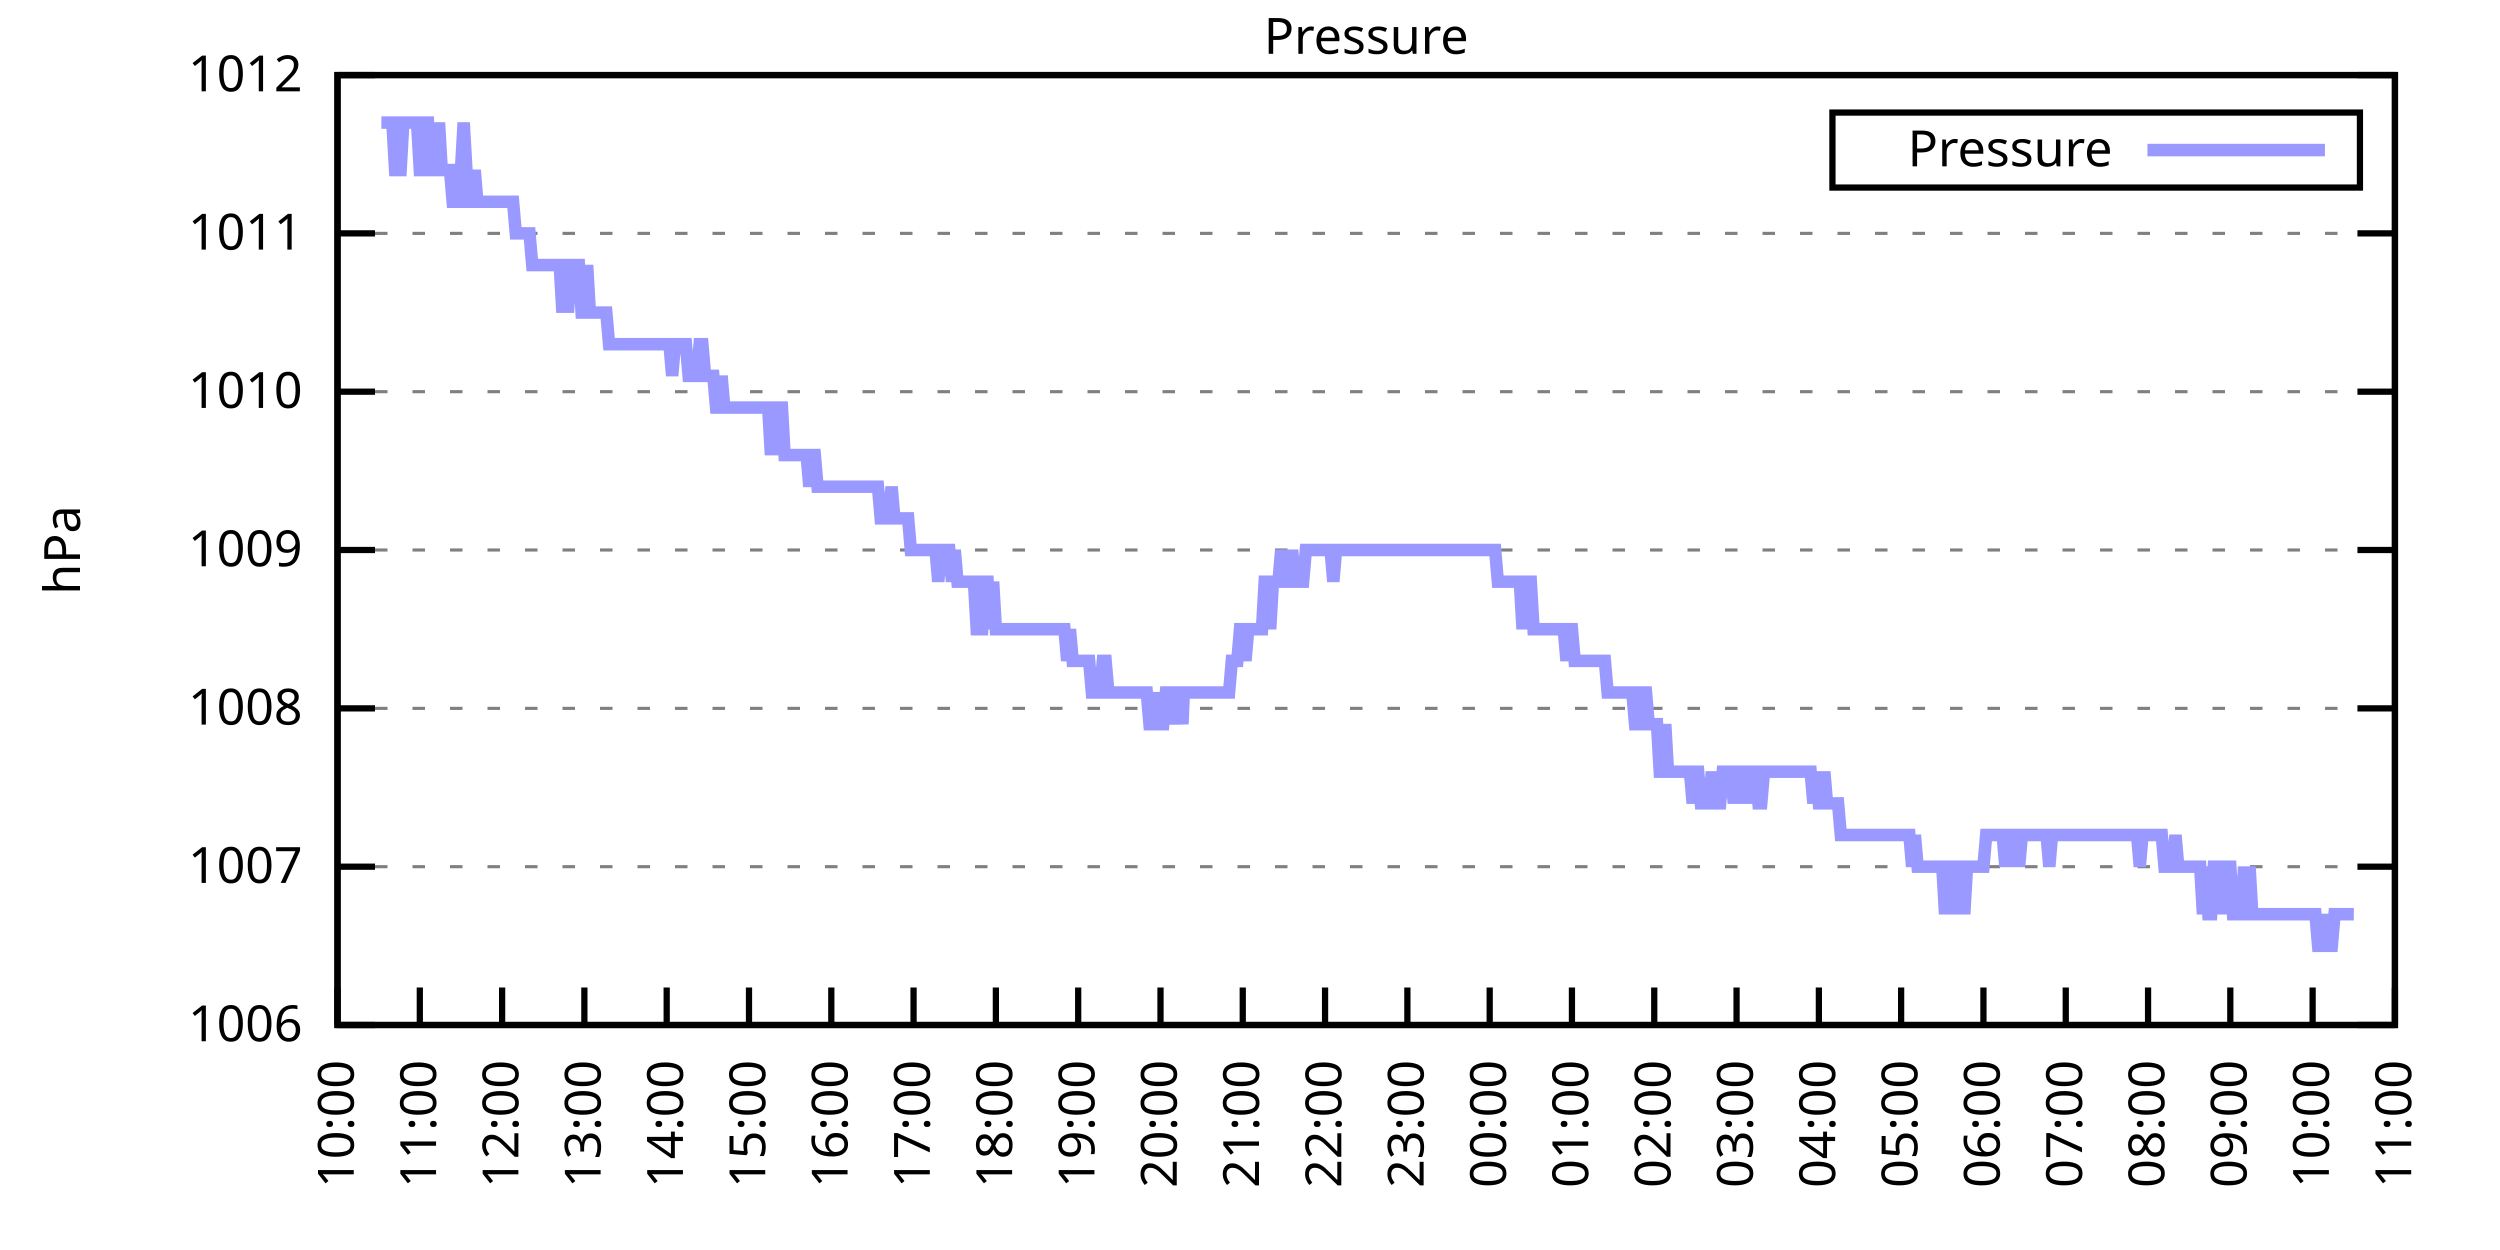
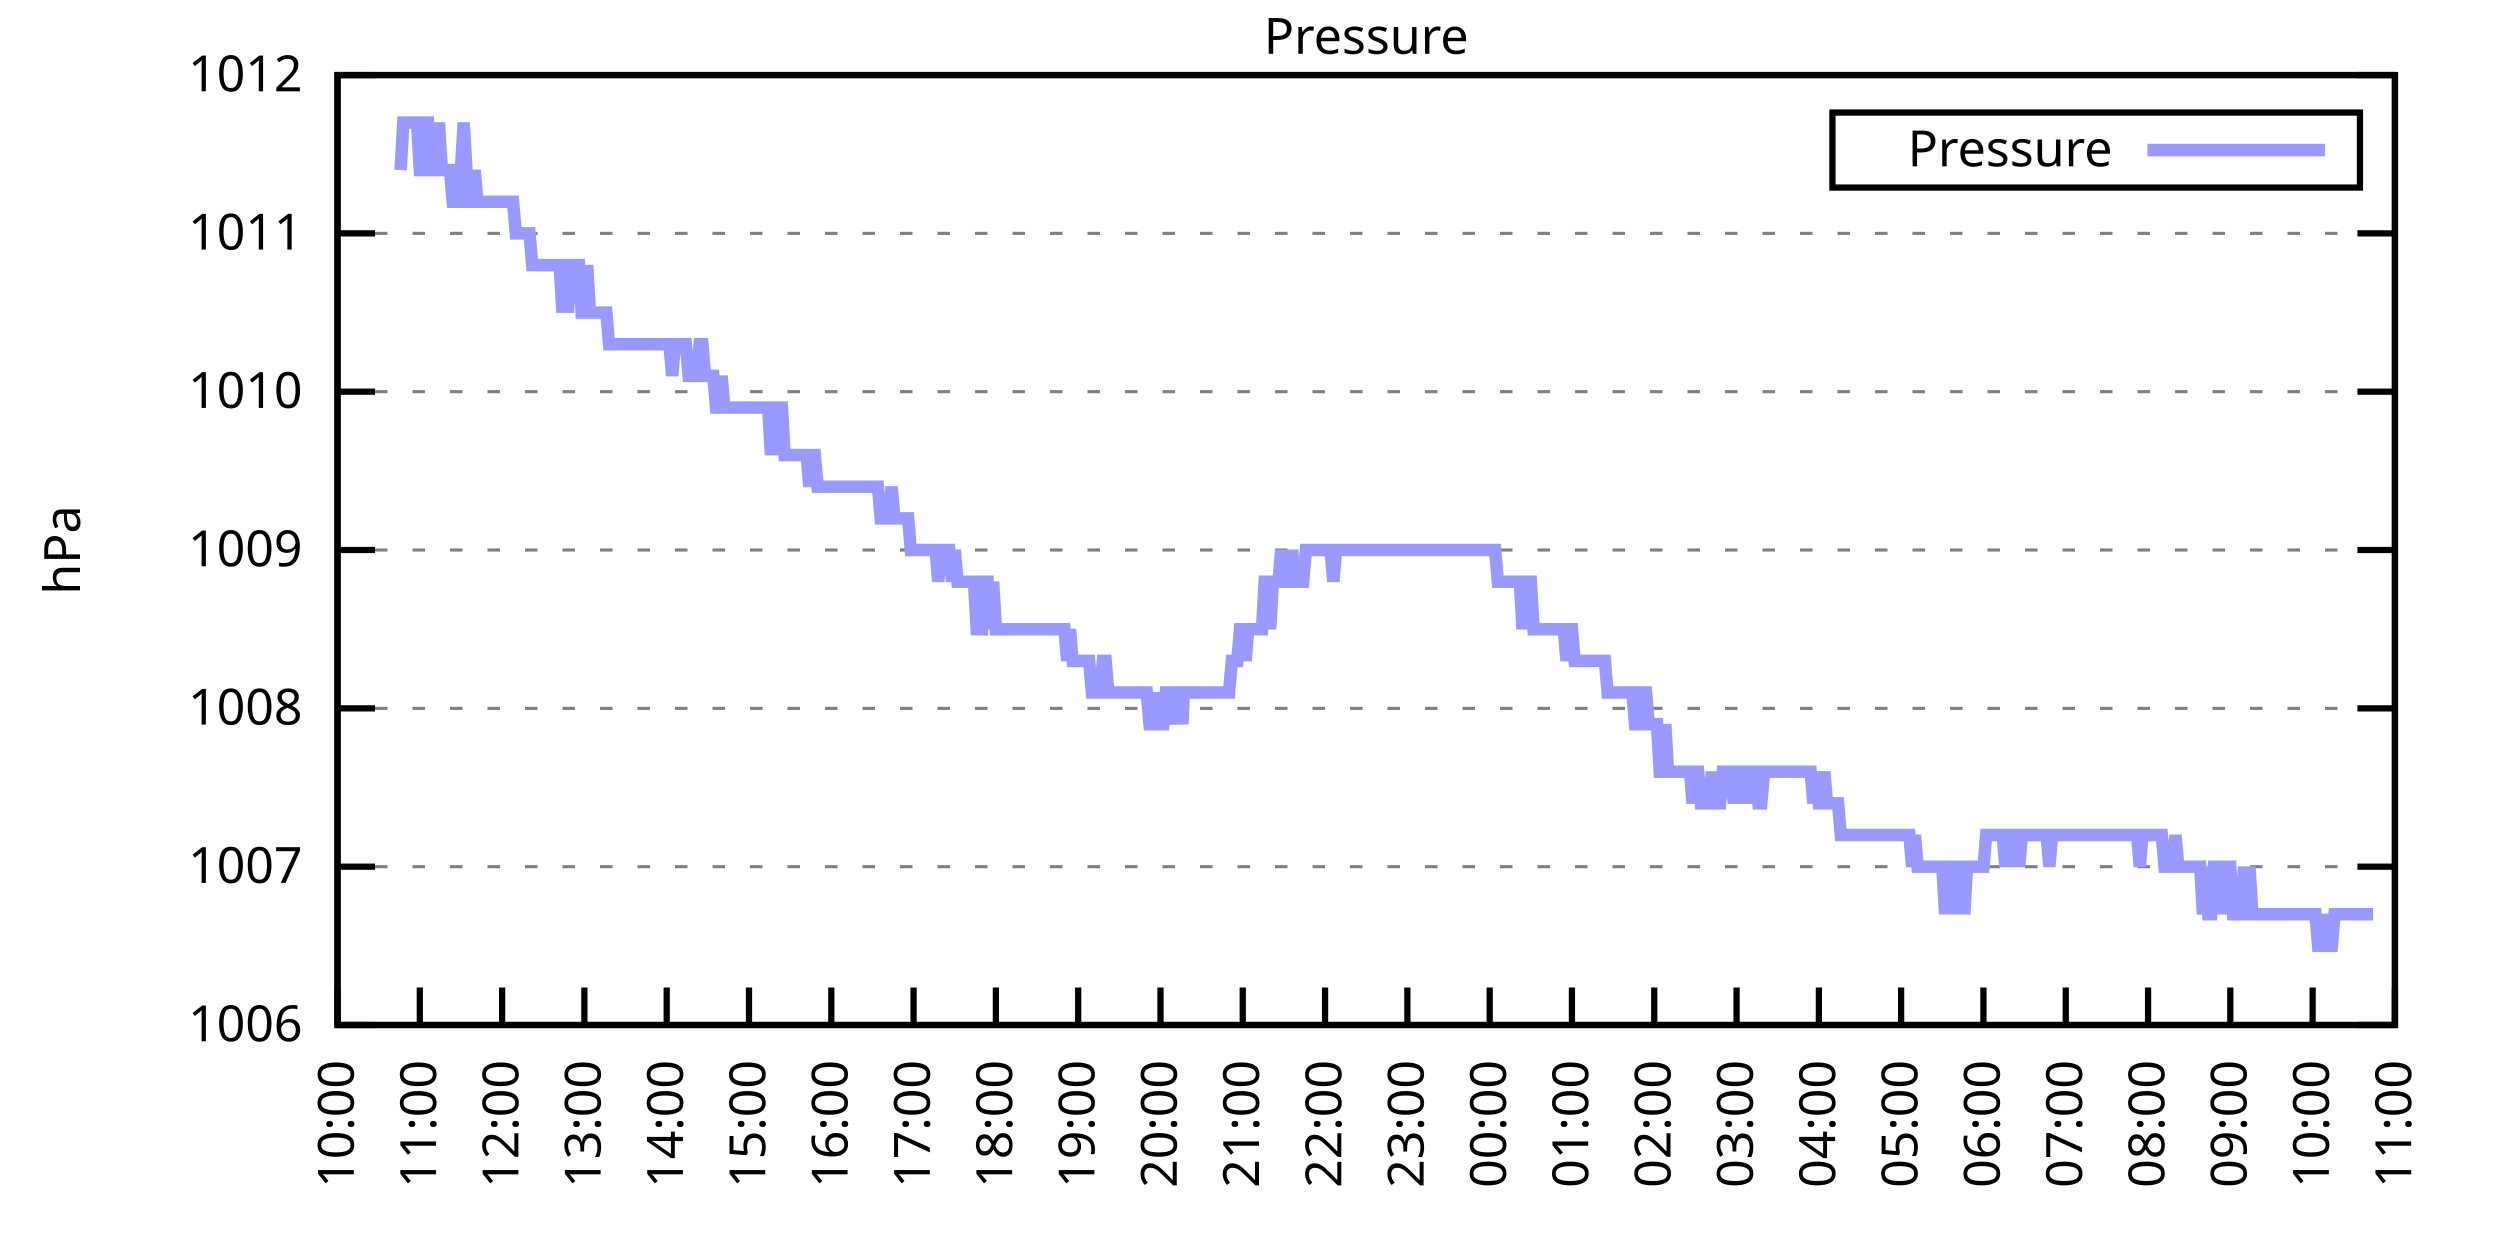
<svg xmlns="http://www.w3.org/2000/svg" xmlns:xlink="http://www.w3.org/1999/xlink" width="400" height="200" viewBox="0 0 400 200">
  <g id="gnuplot_canvas">
    <rect x="0" y="0" width="400" height="200" fill="none" />
    <defs>
      <circle id="gpDot" r="0.5" stroke-width="0.5" stroke="currentColor" />
      <path id="gpPt0" stroke-width="0.333" stroke="currentColor" d="M-1,0 h2 M0,-1 v2" />
      <path id="gpPt1" stroke-width="0.333" stroke="currentColor" d="M-1,-1 L1,1 M1,-1 L-1,1" />
      <path id="gpPt2" stroke-width="0.333" stroke="currentColor" d="M-1,0 L1,0 M0,-1 L0,1 M-1,-1 L1,1 M-1,1 L1,-1" />
      <rect id="gpPt3" stroke-width="0.333" stroke="currentColor" x="-1" y="-1" width="2" height="2" />
      <rect id="gpPt4" stroke-width="0.333" stroke="currentColor" fill="currentColor" x="-1" y="-1" width="2" height="2" />
      <circle id="gpPt5" stroke-width="0.333" stroke="currentColor" cx="0" cy="0" r="1" />
      <use xlink:href="#gpPt5" id="gpPt6" fill="currentColor" stroke="none" />
      <path id="gpPt7" stroke-width="0.333" stroke="currentColor" d="M0,-1.33 L-1.33,0.67 L1.33,0.67 z" />
      <use xlink:href="#gpPt7" id="gpPt8" fill="currentColor" stroke="none" />
      <use xlink:href="#gpPt7" id="gpPt9" stroke="currentColor" transform="rotate(180)" />
      <use xlink:href="#gpPt9" id="gpPt10" fill="currentColor" stroke="none" />
      <use xlink:href="#gpPt3" id="gpPt11" stroke="currentColor" transform="rotate(45)" />
      <use xlink:href="#gpPt11" id="gpPt12" fill="currentColor" stroke="none" />
      <path id="gpPt13" stroke-width="0.333" stroke="currentColor" d="M0,1.330 L1.265,0.411 L0.782,-1.067 L-0.782,-1.076 L-1.265,0.411 z" />
      <use xlink:href="#gpPt13" id="gpPt14" fill="currentColor" stroke="none" />
      <filter id="textbox" filterUnits="objectBoundingBox" x="0" y="0" height="1" width="1">
        <feFlood flood-color="white" flood-opacity="1" result="bgnd" />
        <feComposite in="SourceGraphic" in2="bgnd" operator="atop" />
      </filter>
      <filter id="greybox" filterUnits="objectBoundingBox" x="0" y="0" height="1" width="1">
        <feFlood flood-color="lightgrey" flood-opacity="1" result="grey" />
        <feComposite in="SourceGraphic" in2="grey" operator="atop" />
      </filter>
    </defs>
    <g fill="none" color="white" stroke="currentColor" stroke-width="1.00" stroke-linecap="butt" stroke-linejoin="miter">
</g>
    <g fill="none" color="black" stroke="currentColor" stroke-width="1.00" stroke-linecap="butt" stroke-linejoin="miter">
      <g stroke="none" shape-rendering="crispEdges">
        <polygon fill="rgb(255, 255, 255)" points="54.00,164.00 383.18,164.00 383.18,12.02 54.00,12.02 " />
      </g>
    </g>
    <g fill="none" color="black" stroke="currentColor" stroke-width="1.00" stroke-linecap="butt" stroke-linejoin="miter">
</g>
    <g fill="none" color="black" stroke="black" stroke-width="0.50" stroke-linecap="butt" stroke-linejoin="miter">
</g>
    <g fill="none" color="gray" stroke="currentColor" stroke-width="0.50" stroke-linecap="butt" stroke-linejoin="miter">
      <path stroke="gray" stroke-dasharray="2,4" class="gridline" d="M54.00,164.00 L383.19,164.00  " />
    </g>
    <g fill="none" color="gray" stroke="gray" stroke-width="1.00" stroke-linecap="butt" stroke-linejoin="miter">
</g>
    <g fill="none" color="black" stroke="currentColor" stroke-width="1.00" stroke-linecap="butt" stroke-linejoin="miter">
      <path stroke="black" d="M54.00,164.00 L60.00,164.00 M383.19,164.00 L377.19,164.00  " />
      <g transform="translate(48.40,166.60)" stroke="none" fill="black" font-family="Sans" font-size="8.00" text-anchor="end">
        <text>
          <tspan font-family="Sans"> 1006</tspan>
        </text>
      </g>
    </g>
    <g fill="none" color="black" stroke="currentColor" stroke-width="1.00" stroke-linecap="butt" stroke-linejoin="miter">
</g>
    <g fill="none" color="black" stroke="black" stroke-width="0.50" stroke-linecap="butt" stroke-linejoin="miter">
</g>
    <g fill="none" color="gray" stroke="currentColor" stroke-width="0.50" stroke-linecap="butt" stroke-linejoin="miter">
      <path stroke="gray" stroke-dasharray="2,4" class="gridline" d="M54.00,138.67 L383.19,138.67  " />
    </g>
    <g fill="none" color="gray" stroke="gray" stroke-width="1.00" stroke-linecap="butt" stroke-linejoin="miter">
</g>
    <g fill="none" color="black" stroke="currentColor" stroke-width="1.00" stroke-linecap="butt" stroke-linejoin="miter">
      <path stroke="black" d="M54.00,138.67 L60.00,138.67 M383.19,138.67 L377.19,138.67  " />
      <g transform="translate(48.40,141.27)" stroke="none" fill="black" font-family="Sans" font-size="8.00" text-anchor="end">
        <text>
          <tspan font-family="Sans"> 1007</tspan>
        </text>
      </g>
    </g>
    <g fill="none" color="black" stroke="currentColor" stroke-width="1.00" stroke-linecap="butt" stroke-linejoin="miter">
</g>
    <g fill="none" color="black" stroke="black" stroke-width="0.50" stroke-linecap="butt" stroke-linejoin="miter">
</g>
    <g fill="none" color="gray" stroke="currentColor" stroke-width="0.50" stroke-linecap="butt" stroke-linejoin="miter">
      <path stroke="gray" stroke-dasharray="2,4" class="gridline" d="M54.00,113.34 L383.19,113.34  " />
    </g>
    <g fill="none" color="gray" stroke="gray" stroke-width="1.00" stroke-linecap="butt" stroke-linejoin="miter">
</g>
    <g fill="none" color="black" stroke="currentColor" stroke-width="1.00" stroke-linecap="butt" stroke-linejoin="miter">
      <path stroke="black" d="M54.00,113.34 L60.00,113.34 M383.19,113.34 L377.19,113.34  " />
      <g transform="translate(48.40,115.94)" stroke="none" fill="black" font-family="Sans" font-size="8.00" text-anchor="end">
        <text>
          <tspan font-family="Sans"> 1008</tspan>
        </text>
      </g>
    </g>
    <g fill="none" color="black" stroke="currentColor" stroke-width="1.00" stroke-linecap="butt" stroke-linejoin="miter">
</g>
    <g fill="none" color="black" stroke="black" stroke-width="0.50" stroke-linecap="butt" stroke-linejoin="miter">
</g>
    <g fill="none" color="gray" stroke="currentColor" stroke-width="0.50" stroke-linecap="butt" stroke-linejoin="miter">
      <path stroke="gray" stroke-dasharray="2,4" class="gridline" d="M54.00,88.00 L383.19,88.00  " />
    </g>
    <g fill="none" color="gray" stroke="gray" stroke-width="1.00" stroke-linecap="butt" stroke-linejoin="miter">
</g>
    <g fill="none" color="black" stroke="currentColor" stroke-width="1.00" stroke-linecap="butt" stroke-linejoin="miter">
      <path stroke="black" d="M54.00,88.00 L60.00,88.00 M383.19,88.00 L377.19,88.00  " />
      <g transform="translate(48.40,90.60)" stroke="none" fill="black" font-family="Sans" font-size="8.00" text-anchor="end">
        <text>
          <tspan font-family="Sans"> 1009</tspan>
        </text>
      </g>
    </g>
    <g fill="none" color="black" stroke="currentColor" stroke-width="1.00" stroke-linecap="butt" stroke-linejoin="miter">
</g>
    <g fill="none" color="black" stroke="black" stroke-width="0.50" stroke-linecap="butt" stroke-linejoin="miter">
</g>
    <g fill="none" color="gray" stroke="currentColor" stroke-width="0.50" stroke-linecap="butt" stroke-linejoin="miter">
      <path stroke="gray" stroke-dasharray="2,4" class="gridline" d="M54.00,62.67 L383.19,62.67  " />
    </g>
    <g fill="none" color="gray" stroke="gray" stroke-width="1.00" stroke-linecap="butt" stroke-linejoin="miter">
</g>
    <g fill="none" color="black" stroke="currentColor" stroke-width="1.00" stroke-linecap="butt" stroke-linejoin="miter">
      <path stroke="black" d="M54.00,62.67 L60.00,62.67 M383.19,62.67 L377.19,62.67  " />
      <g transform="translate(48.40,65.27)" stroke="none" fill="black" font-family="Sans" font-size="8.00" text-anchor="end">
        <text>
          <tspan font-family="Sans"> 1010</tspan>
        </text>
      </g>
    </g>
    <g fill="none" color="black" stroke="currentColor" stroke-width="1.00" stroke-linecap="butt" stroke-linejoin="miter">
</g>
    <g fill="none" color="black" stroke="black" stroke-width="0.50" stroke-linecap="butt" stroke-linejoin="miter">
</g>
    <g fill="none" color="gray" stroke="currentColor" stroke-width="0.50" stroke-linecap="butt" stroke-linejoin="miter">
      <path stroke="gray" stroke-dasharray="2,4" class="gridline" d="M54.00,37.34 L383.19,37.34  " />
    </g>
    <g fill="none" color="gray" stroke="gray" stroke-width="1.00" stroke-linecap="butt" stroke-linejoin="miter">
</g>
    <g fill="none" color="black" stroke="currentColor" stroke-width="1.00" stroke-linecap="butt" stroke-linejoin="miter">
      <path stroke="black" d="M54.00,37.34 L60.00,37.34 M383.19,37.34 L377.19,37.34  " />
      <g transform="translate(48.40,39.94)" stroke="none" fill="black" font-family="Sans" font-size="8.00" text-anchor="end">
        <text>
          <tspan font-family="Sans"> 1011</tspan>
        </text>
      </g>
    </g>
    <g fill="none" color="black" stroke="currentColor" stroke-width="1.00" stroke-linecap="butt" stroke-linejoin="miter">
</g>
    <g fill="none" color="black" stroke="black" stroke-width="0.50" stroke-linecap="butt" stroke-linejoin="miter">
</g>
    <g fill="none" color="gray" stroke="currentColor" stroke-width="0.50" stroke-linecap="butt" stroke-linejoin="miter">
      <path stroke="gray" stroke-dasharray="2,4" class="gridline" d="M54.00,12.01 L383.19,12.01  " />
    </g>
    <g fill="none" color="gray" stroke="gray" stroke-width="1.00" stroke-linecap="butt" stroke-linejoin="miter">
</g>
    <g fill="none" color="black" stroke="currentColor" stroke-width="1.00" stroke-linecap="butt" stroke-linejoin="miter">
      <path stroke="black" d="M54.00,12.01 L60.00,12.01 M383.19,12.01 L377.19,12.01  " />
      <g transform="translate(48.40,14.61)" stroke="none" fill="black" font-family="Sans" font-size="8.00" text-anchor="end">
        <text>
          <tspan font-family="Sans"> 1012</tspan>
        </text>
      </g>
    </g>
    <g fill="none" color="black" stroke="currentColor" stroke-width="1.00" stroke-linecap="butt" stroke-linejoin="miter">
      <path stroke="black" d="M54.00,164.00 L54.00,158.00  " />
      <g transform="translate(56.60,169.60) rotate(270.00)" stroke="none" fill="black" font-family="Sans" font-size="8.00" text-anchor="end">
        <text>
          <tspan font-family="Sans">10:00</tspan>
        </text>
      </g>
    </g>
    <g fill="none" color="black" stroke="currentColor" stroke-width="1.00" stroke-linecap="butt" stroke-linejoin="miter">
      <path stroke="black" d="M67.17,164.00 L67.17,158.00  " />
      <g transform="translate(69.77,169.60) rotate(270.00)" stroke="none" fill="black" font-family="Sans" font-size="8.00" text-anchor="end">
        <text>
          <tspan font-family="Sans">11:00</tspan>
        </text>
      </g>
    </g>
    <g fill="none" color="black" stroke="currentColor" stroke-width="1.00" stroke-linecap="butt" stroke-linejoin="miter">
      <path stroke="black" d="M80.34,164.00 L80.34,158.00  " />
      <g transform="translate(82.94,169.60) rotate(270.00)" stroke="none" fill="black" font-family="Sans" font-size="8.00" text-anchor="end">
        <text>
          <tspan font-family="Sans">12:00</tspan>
        </text>
      </g>
    </g>
    <g fill="none" color="black" stroke="currentColor" stroke-width="1.00" stroke-linecap="butt" stroke-linejoin="miter">
      <path stroke="black" d="M93.50,164.00 L93.50,158.00  " />
      <g transform="translate(96.10,169.60) rotate(270.00)" stroke="none" fill="black" font-family="Sans" font-size="8.00" text-anchor="end">
        <text>
          <tspan font-family="Sans">13:00</tspan>
        </text>
      </g>
    </g>
    <g fill="none" color="black" stroke="currentColor" stroke-width="1.00" stroke-linecap="butt" stroke-linejoin="miter">
      <path stroke="black" d="M106.67,164.00 L106.67,158.00  " />
      <g transform="translate(109.27,169.60) rotate(270.00)" stroke="none" fill="black" font-family="Sans" font-size="8.00" text-anchor="end">
        <text>
          <tspan font-family="Sans">14:00</tspan>
        </text>
      </g>
    </g>
    <g fill="none" color="black" stroke="currentColor" stroke-width="1.00" stroke-linecap="butt" stroke-linejoin="miter">
      <path stroke="black" d="M119.84,164.00 L119.84,158.00  " />
      <g transform="translate(122.44,169.60) rotate(270.00)" stroke="none" fill="black" font-family="Sans" font-size="8.00" text-anchor="end">
        <text>
          <tspan font-family="Sans">15:00</tspan>
        </text>
      </g>
    </g>
    <g fill="none" color="black" stroke="currentColor" stroke-width="1.00" stroke-linecap="butt" stroke-linejoin="miter">
      <path stroke="black" d="M133.01,164.00 L133.01,158.00  " />
      <g transform="translate(135.61,169.60) rotate(270.00)" stroke="none" fill="black" font-family="Sans" font-size="8.00" text-anchor="end">
        <text>
          <tspan font-family="Sans">16:00</tspan>
        </text>
      </g>
    </g>
    <g fill="none" color="black" stroke="currentColor" stroke-width="1.00" stroke-linecap="butt" stroke-linejoin="miter">
      <path stroke="black" d="M146.17,164.00 L146.17,158.00  " />
      <g transform="translate(148.77,169.60) rotate(270.00)" stroke="none" fill="black" font-family="Sans" font-size="8.00" text-anchor="end">
        <text>
          <tspan font-family="Sans">17:00</tspan>
        </text>
      </g>
    </g>
    <g fill="none" color="black" stroke="currentColor" stroke-width="1.00" stroke-linecap="butt" stroke-linejoin="miter">
      <path stroke="black" d="M159.34,164.00 L159.34,158.00  " />
      <g transform="translate(161.94,169.60) rotate(270.00)" stroke="none" fill="black" font-family="Sans" font-size="8.00" text-anchor="end">
        <text>
          <tspan font-family="Sans">18:00</tspan>
        </text>
      </g>
    </g>
    <g fill="none" color="black" stroke="currentColor" stroke-width="1.00" stroke-linecap="butt" stroke-linejoin="miter">
      <path stroke="black" d="M172.51,164.00 L172.51,158.00  " />
      <g transform="translate(175.11,169.60) rotate(270.00)" stroke="none" fill="black" font-family="Sans" font-size="8.00" text-anchor="end">
        <text>
          <tspan font-family="Sans">19:00</tspan>
        </text>
      </g>
    </g>
    <g fill="none" color="black" stroke="currentColor" stroke-width="1.00" stroke-linecap="butt" stroke-linejoin="miter">
      <path stroke="black" d="M185.68,164.00 L185.68,158.00  " />
      <g transform="translate(188.28,169.60) rotate(270.00)" stroke="none" fill="black" font-family="Sans" font-size="8.00" text-anchor="end">
        <text>
          <tspan font-family="Sans">20:00</tspan>
        </text>
      </g>
    </g>
    <g fill="none" color="black" stroke="currentColor" stroke-width="1.00" stroke-linecap="butt" stroke-linejoin="miter">
      <path stroke="black" d="M198.84,164.00 L198.84,158.00  " />
      <g transform="translate(201.44,169.60) rotate(270.00)" stroke="none" fill="black" font-family="Sans" font-size="8.00" text-anchor="end">
        <text>
          <tspan font-family="Sans">21:00</tspan>
        </text>
      </g>
    </g>
    <g fill="none" color="black" stroke="currentColor" stroke-width="1.00" stroke-linecap="butt" stroke-linejoin="miter">
      <path stroke="black" d="M212.01,164.00 L212.01,158.00  " />
      <g transform="translate(214.61,169.60) rotate(270.00)" stroke="none" fill="black" font-family="Sans" font-size="8.00" text-anchor="end">
        <text>
          <tspan font-family="Sans">22:00</tspan>
        </text>
      </g>
    </g>
    <g fill="none" color="black" stroke="currentColor" stroke-width="1.00" stroke-linecap="butt" stroke-linejoin="miter">
      <path stroke="black" d="M225.18,164.00 L225.18,158.00  " />
      <g transform="translate(227.78,169.60) rotate(270.00)" stroke="none" fill="black" font-family="Sans" font-size="8.00" text-anchor="end">
        <text>
          <tspan font-family="Sans">23:00</tspan>
        </text>
      </g>
    </g>
    <g fill="none" color="black" stroke="currentColor" stroke-width="1.00" stroke-linecap="butt" stroke-linejoin="miter">
      <path stroke="black" d="M238.35,164.00 L238.35,158.00  " />
      <g transform="translate(240.95,169.60) rotate(270.00)" stroke="none" fill="black" font-family="Sans" font-size="8.00" text-anchor="end">
        <text>
          <tspan font-family="Sans">00:00</tspan>
        </text>
      </g>
    </g>
    <g fill="none" color="black" stroke="currentColor" stroke-width="1.00" stroke-linecap="butt" stroke-linejoin="miter">
      <path stroke="black" d="M251.51,164.00 L251.51,158.00  " />
      <g transform="translate(254.11,169.60) rotate(270.00)" stroke="none" fill="black" font-family="Sans" font-size="8.00" text-anchor="end">
        <text>
          <tspan font-family="Sans">01:00</tspan>
        </text>
      </g>
    </g>
    <g fill="none" color="black" stroke="currentColor" stroke-width="1.00" stroke-linecap="butt" stroke-linejoin="miter">
      <path stroke="black" d="M264.68,164.00 L264.68,158.00  " />
      <g transform="translate(267.28,169.60) rotate(270.00)" stroke="none" fill="black" font-family="Sans" font-size="8.00" text-anchor="end">
        <text>
          <tspan font-family="Sans">02:00</tspan>
        </text>
      </g>
    </g>
    <g fill="none" color="black" stroke="currentColor" stroke-width="1.00" stroke-linecap="butt" stroke-linejoin="miter">
      <path stroke="black" d="M277.85,164.00 L277.85,158.00  " />
      <g transform="translate(280.45,169.60) rotate(270.00)" stroke="none" fill="black" font-family="Sans" font-size="8.00" text-anchor="end">
        <text>
          <tspan font-family="Sans">03:00</tspan>
        </text>
      </g>
    </g>
    <g fill="none" color="black" stroke="currentColor" stroke-width="1.00" stroke-linecap="butt" stroke-linejoin="miter">
      <path stroke="black" d="M291.02,164.00 L291.02,158.00  " />
      <g transform="translate(293.62,169.60) rotate(270.00)" stroke="none" fill="black" font-family="Sans" font-size="8.00" text-anchor="end">
        <text>
          <tspan font-family="Sans">04:00</tspan>
        </text>
      </g>
    </g>
    <g fill="none" color="black" stroke="currentColor" stroke-width="1.00" stroke-linecap="butt" stroke-linejoin="miter">
      <path stroke="black" d="M304.18,164.00 L304.18,158.00  " />
      <g transform="translate(306.78,169.60) rotate(270.00)" stroke="none" fill="black" font-family="Sans" font-size="8.00" text-anchor="end">
        <text>
          <tspan font-family="Sans">05:00</tspan>
        </text>
      </g>
    </g>
    <g fill="none" color="black" stroke="currentColor" stroke-width="1.00" stroke-linecap="butt" stroke-linejoin="miter">
      <path stroke="black" d="M317.35,164.00 L317.35,158.00  " />
      <g transform="translate(319.95,169.60) rotate(270.00)" stroke="none" fill="black" font-family="Sans" font-size="8.00" text-anchor="end">
        <text>
          <tspan font-family="Sans">06:00</tspan>
        </text>
      </g>
    </g>
    <g fill="none" color="black" stroke="currentColor" stroke-width="1.00" stroke-linecap="butt" stroke-linejoin="miter">
      <path stroke="black" d="M330.52,164.00 L330.52,158.00  " />
      <g transform="translate(333.12,169.60) rotate(270.00)" stroke="none" fill="black" font-family="Sans" font-size="8.00" text-anchor="end">
        <text>
          <tspan font-family="Sans">07:00</tspan>
        </text>
      </g>
    </g>
    <g fill="none" color="black" stroke="currentColor" stroke-width="1.00" stroke-linecap="butt" stroke-linejoin="miter">
      <path stroke="black" d="M343.69,164.00 L343.69,158.00  " />
      <g transform="translate(346.29,169.60) rotate(270.00)" stroke="none" fill="black" font-family="Sans" font-size="8.00" text-anchor="end">
        <text>
          <tspan font-family="Sans">08:00</tspan>
        </text>
      </g>
    </g>
    <g fill="none" color="black" stroke="currentColor" stroke-width="1.00" stroke-linecap="butt" stroke-linejoin="miter">
      <path stroke="black" d="M356.85,164.00 L356.85,158.00  " />
      <g transform="translate(359.45,169.60) rotate(270.00)" stroke="none" fill="black" font-family="Sans" font-size="8.00" text-anchor="end">
        <text>
          <tspan font-family="Sans">09:00</tspan>
        </text>
      </g>
    </g>
    <g fill="none" color="black" stroke="currentColor" stroke-width="1.00" stroke-linecap="butt" stroke-linejoin="miter">
      <path stroke="black" d="M370.02,164.00 L370.02,158.00  " />
      <g transform="translate(372.62,169.60) rotate(270.00)" stroke="none" fill="black" font-family="Sans" font-size="8.00" text-anchor="end">
        <text>
          <tspan font-family="Sans">10:00</tspan>
        </text>
      </g>
    </g>
    <g fill="none" color="black" stroke="currentColor" stroke-width="1.00" stroke-linecap="butt" stroke-linejoin="miter">
      <path stroke="black" d="M383.19,164.00 L383.19,158.00  " />
      <g transform="translate(385.79,169.60) rotate(270.00)" stroke="none" fill="black" font-family="Sans" font-size="8.00" text-anchor="end">
        <text>
          <tspan font-family="Sans">11:00</tspan>
        </text>
      </g>
    </g>
    <g fill="none" color="black" stroke="currentColor" stroke-width="1.00" stroke-linecap="butt" stroke-linejoin="miter">
</g>
    <g fill="none" color="black" stroke="currentColor" stroke-width="1.00" stroke-linecap="butt" stroke-linejoin="miter">
      <path stroke="black" d="M54.00,12.01 L54.00,164.00 L383.19,164.00 L383.19,12.01 L54.00,12.01 Z  " />
    </g>
    <g fill="none" color="black" stroke="currentColor" stroke-width="1.00" stroke-linecap="butt" stroke-linejoin="miter">
</g>
    <g fill="none" color="black" stroke="currentColor" stroke-width="1.00" stroke-linecap="butt" stroke-linejoin="miter">
      <path stroke="black" d="M293.19,30.01 L293.19,18.01 L377.59,18.01 L377.59,30.01 L293.19,30.01 Z  " />
    </g>
    <g id="Pressure_plot_1">
      <g fill="none" color="white" stroke="black" stroke-width="2.00" stroke-linecap="butt" stroke-linejoin="miter">
</g>
      <g fill="none" color="black" stroke="currentColor" stroke-width="2.00" stroke-linecap="butt" stroke-linejoin="miter">
        <g transform="translate(337.99,26.61)" stroke="none" fill="black" font-family="Sans" font-size="8.00" text-anchor="end">
          <text>
            <tspan font-family="Sans">Pressure</tspan>
          </text>
        </g>
      </g>
      <g fill="none" color="black" stroke="currentColor" stroke-width="2.00" stroke-linecap="butt" stroke-linejoin="miter">
-         <path stroke="rgb(153, 153, 255)" d="M343.59,24.01 L371.99,24.01 M61.02,19.61 L61.46,19.61 L61.90,19.61 L62.34,19.61 L62.78,19.61 L63.22,27.21   L63.66,27.21 L64.10,27.21 L64.53,19.61 L64.97,19.61 L65.41,19.61 L65.85,19.61 L66.29,19.61 L66.73,19.61   L67.17,27.21 L67.61,27.21 L68.05,19.61 L68.48,19.61 L68.92,27.21 L69.36,27.21 L69.80,27.21 L70.24,19.61   L70.68,27.21 L71.12,27.21 L71.56,27.21 L72.00,27.21 L72.43,32.28 L72.87,32.28 L73.31,32.28 L73.75,27.21   L74.19,19.61 L74.63,27.21 L75.07,32.28 L75.51,32.28 L75.95,27.21 L76.38,32.28 L76.82,32.28 L77.26,32.28   L77.70,32.28 L78.14,32.28 L78.58,32.28 L79.02,32.28 L79.46,32.28 L79.90,32.28 L80.34,32.28 L80.77,32.28   L81.21,32.28 L81.65,32.28 L82.09,32.28 L82.53,37.34 L82.97,37.34 L83.41,37.34 L83.85,37.34 L84.29,37.34   L84.72,37.34 L85.16,42.41 L85.60,42.41 L86.04,42.41 L86.48,42.41 L86.92,42.41 L87.36,42.41 L87.80,42.41   L88.24,42.41 L88.67,42.41 L89.11,42.41 L89.55,42.41 L89.99,50.01 L90.43,42.41 L90.87,50.01 L91.31,42.41   L91.75,42.41 L92.19,42.41 L92.62,42.41 L93.06,50.01 L93.50,50.01 L93.94,42.41 L94.38,50.01 L94.82,50.01   L95.26,50.01 L95.70,50.01 L96.14,50.01 L96.58,50.01 L97.01,50.01 L97.45,55.07 L97.89,55.07 L98.33,55.07   L98.77,55.07 L99.21,55.07 L99.65,55.07 L100.09,55.07 L100.53,55.07 L100.96,55.07 L101.40,55.07 L101.84,55.07   L102.28,55.07 L102.72,55.07 L103.16,55.07 L103.60,55.07 L104.04,55.07 L104.48,55.07 L104.91,55.07 L105.35,55.07   L105.79,55.07 L106.23,55.07 L106.67,55.07 L107.11,55.07 L107.55,60.14 L107.99,55.07 L108.43,55.07 L108.87,55.07   L109.30,55.07 L109.74,55.07 L110.18,60.14 L110.62,60.14 L111.06,60.14 L111.50,60.14 L111.94,55.07 L112.38,55.07   L112.82,60.14 L113.25,60.14 L113.69,60.14 L114.13,60.14 L114.57,65.21 L115.01,65.21 L115.45,60.14 L115.89,65.21   L116.33,65.21 L116.77,65.21 L117.20,65.21 L117.64,65.21 L118.08,65.21 L118.52,65.21 L118.96,65.21 L119.40,65.21   L119.84,65.21 L120.28,65.21 L120.72,65.21 L121.15,65.21 L121.59,65.21 L122.03,65.21 L122.47,65.21 L122.91,65.21   L123.35,72.81 L123.79,65.21 L124.23,72.81 L124.67,65.21 L125.11,65.21 L125.54,72.81 L125.98,72.81 L126.42,72.81   L126.86,72.81 L127.30,72.81 L127.74,72.81 L128.18,72.81 L128.62,72.81 L129.06,72.81 L129.49,77.87 L129.93,72.81   L130.37,72.81 L130.81,77.87 L131.25,77.87 L131.69,77.87 L132.13,77.87 L132.57,77.87 L133.01,77.87 L133.44,77.87   L133.88,77.87 L134.32,77.87 L134.76,77.87 L135.20,77.87 L135.64,77.87 L136.08,77.87 L136.52,77.87 L136.96,77.87   L137.39,77.87 L137.83,77.87 L138.27,77.87 L138.71,77.87 L139.15,77.87 L139.59,77.87 L140.03,77.87 L140.47,77.87   L140.91,82.94 L141.35,82.94 L141.78,82.94 L142.22,82.94 L142.66,77.87 L143.10,82.94 L143.54,82.94 L143.98,82.94   L144.42,82.94 L144.86,82.94 L145.30,82.94 L145.73,88.00 L146.17,88.00 L146.61,88.00 L147.05,88.00 L147.49,88.00   L147.93,88.00 L148.37,88.00 L148.81,88.00 L149.25,88.00 L149.68,88.00 L150.12,93.07 L150.56,88.00 L151.00,88.00   L151.44,88.00 L151.88,88.00 L152.32,93.07 L152.76,88.00 L153.20,93.07 L153.63,93.07 L154.07,93.07 L154.51,93.07   L154.95,93.07 L155.39,93.07 L155.83,93.07 L156.27,100.67 L156.71,100.67 L157.15,100.67 L157.59,93.07 L158.02,93.07   L158.46,100.67 L158.90,93.07 L159.34,100.67 L159.78,100.67 L160.22,100.67 L160.66,100.67 L161.10,100.67 L161.54,100.67   L161.97,100.67 L162.41,100.67 L162.85,100.67 L163.29,100.67 L163.73,100.67 L164.17,100.67 L164.61,100.67 L165.05,100.67   L165.49,100.67 L165.92,100.67 L166.36,100.67 L166.80,100.67 L167.24,100.67 L167.68,100.67 L168.12,100.67 L168.56,100.67   L169.00,100.67 L169.44,100.67 L169.87,100.67 L170.31,100.67 L170.75,105.74 L171.19,100.67 L171.63,105.74 L172.07,105.74   L172.51,105.74 L172.95,105.74 L173.39,105.74 L173.83,105.74 L174.26,105.74 L174.70,110.80 L175.14,110.80 L175.58,110.80   L176.02,110.80 L176.46,105.74 L176.90,105.74 L177.34,110.80 L177.78,110.80 L178.21,110.80 L178.65,110.80 L179.09,110.80   L179.53,110.80 L179.97,110.80 L180.41,110.80 L180.85,110.80 L181.29,110.80 L181.73,110.80 L182.16,110.80 L182.60,110.80   L183.04,110.80 L183.48,110.80 L183.92,115.87 L184.36,115.87 L184.80,115.87 L185.24,110.80 L185.68,115.87 L186.11,115.87   L186.55,110.80 L186.99,110.80 L187.43,115.87 L187.87,110.80 L188.31,110.80 L188.75,110.80 L189.19,115.87 L189.41,110.80   L190.07,110.80 L190.50,110.80 L190.94,110.80 L191.38,110.80 L191.82,110.80 L192.26,110.80 L192.70,110.80 L193.14,110.80   L193.58,110.80 L194.02,110.80 L194.45,110.80 L194.89,110.80 L195.33,110.80 L195.77,110.80 L196.21,110.80 L196.65,110.80   L197.09,105.74 L197.53,105.74 L197.97,105.74 L198.40,100.67 L198.84,100.67 L199.28,105.74 L199.72,100.67 L200.16,100.67   L200.60,100.67 L201.04,100.67 L201.48,100.67 L201.92,100.67 L202.35,93.07 L202.79,93.07 L203.23,100.67 L203.67,93.07   L204.11,93.07 L204.55,93.07 L204.99,88.00 L205.43,93.07 L205.87,93.07 L206.31,93.07 L206.74,88.00 L207.18,93.07   L207.62,93.07 L208.06,93.07 L208.50,93.07 L208.94,88.00 L209.38,88.00 L209.82,88.00 L210.26,88.00 L210.69,88.00   L211.13,88.00 L211.57,88.00 L212.01,88.00 L212.45,88.00 L212.89,88.00 L213.33,93.07 L213.77,88.00 L214.21,88.00   L214.64,88.00 L215.08,88.00 L215.52,88.00 L215.96,88.00 L216.40,88.00 L216.84,88.00 L217.28,88.00 L217.72,88.00   L218.16,88.00 L218.60,88.00 L219.03,88.00 L219.47,88.00 L219.91,88.00 L220.35,88.00 L220.79,88.00 L221.23,88.00   L221.67,88.00 L222.11,88.00 L222.55,88.00 L222.98,88.00 L223.42,88.00 L223.86,88.00 L224.30,88.00 L224.74,88.00   L225.18,88.00 L225.62,88.00 L226.06,88.00 L226.50,88.00 L226.93,88.00 L227.37,88.00 L227.81,88.00 L228.25,88.00   L228.69,88.00 L229.13,88.00 L229.57,88.00 L230.01,88.00 L230.45,88.00 L230.88,88.00 L231.32,88.00 L231.76,88.00   L232.20,88.00 L232.64,88.00 L233.08,88.00 L233.52,88.00 L233.96,88.00 L234.40,88.00 L234.84,88.00 L235.27,88.00   L235.71,88.00 L236.15,88.00 L236.59,88.00 L237.03,88.00 L237.47,88.00 L237.91,88.00 L238.35,88.00 L238.79,88.00   L239.22,88.00 L239.66,93.07 L240.10,93.07 L240.54,93.07 L240.98,93.07 L241.42,93.07 L241.86,93.07 L242.30,93.07   L242.74,93.07 L243.17,93.07 L243.61,100.67 L244.05,93.07 L244.49,93.07 L244.93,93.07 L245.37,100.67 L245.81,100.67   L246.25,100.67 L246.69,100.67 L247.12,100.67 L247.56,100.67 L248.00,100.67 L248.44,100.67 L248.88,100.67 L249.32,100.67   L249.76,100.67 L250.20,100.67 L250.64,105.74 L251.08,100.67 L251.51,100.67 L251.95,105.74 L252.39,105.74 L252.83,105.74   L253.27,105.74 L253.71,105.74 L254.15,105.74 L254.59,105.74 L255.03,105.74 L255.46,105.74 L255.90,105.74 L256.34,105.74   L256.78,105.74 L257.22,110.80 L257.66,110.80 L258.10,110.80 L258.54,110.80 L258.98,110.80 L259.41,110.80 L259.85,110.80   L260.29,110.80 L260.73,110.80 L261.17,110.80 L261.61,115.87 L262.05,115.87 L262.49,110.80 L262.93,110.80 L263.36,110.80   L263.80,115.87 L264.24,115.87 L264.68,115.87 L265.12,115.87 L265.56,123.47 L266.00,123.47 L266.44,115.87 L266.88,123.47   L267.32,123.47 L267.75,123.47 L268.19,123.47 L268.63,123.47 L269.07,123.47 L269.51,123.47 L269.95,123.47 L270.39,123.47   L270.83,128.54 L271.27,123.47 L271.70,123.47 L272.14,128.54 L272.58,128.54 L273.02,128.54 L273.46,128.54 L273.90,123.47   L274.34,128.54 L274.78,128.54 L275.22,128.54 L275.65,123.47 L276.09,123.47 L276.53,123.47 L276.97,123.47 L277.41,128.54   L277.85,123.47 L278.29,123.47 L278.73,123.47 L279.17,128.54 L279.60,123.47 L280.04,128.54 L280.48,123.47 L280.92,123.47   L281.36,128.54 L281.80,128.54 L282.24,123.47 L282.68,123.47 L283.12,123.47 L283.56,123.47 L283.99,123.47 L284.43,123.47   L284.87,123.47 L285.31,123.47 L285.75,123.47 L286.19,123.47 L286.63,123.47 L287.07,123.47 L287.51,123.47 L287.94,123.47   L288.38,123.47 L288.82,123.47 L289.26,123.47 L289.70,123.47 L290.14,128.54 L290.58,123.47 L291.02,128.54 L291.46,128.54   L291.89,123.47 L292.33,128.54 L292.77,128.54 L293.21,128.54 L293.65,128.54 L294.09,128.54 L294.53,133.60 L294.97,133.60   L295.41,133.60 L295.84,133.60 L296.28,133.60 L296.72,133.60 L297.16,133.60 L297.60,133.60 L298.04,133.60 L298.48,133.60   L298.92,133.60 L299.36,133.60 L299.80,133.60 L300.23,133.60 L300.67,133.60 L301.11,133.60 L301.55,133.60 L301.99,133.60   L302.43,133.60 L302.87,133.60 L303.31,133.60 L303.75,133.60 L304.18,133.60 L304.62,133.60 L305.06,133.60 L305.50,133.60   L305.94,138.67 L306.38,133.60 L306.82,138.67 L307.26,138.67 L307.70,138.67 L308.13,138.67 L308.57,138.67 L309.01,138.67   L309.45,138.67 L309.89,138.67 L310.33,138.67 L310.77,138.67 L311.21,146.27 L311.65,138.67 L312.08,138.67 L312.52,138.67   L312.96,146.27 L313.40,138.67 L313.84,138.67 L314.28,146.27 L314.72,138.67 L315.16,138.67 L315.60,138.67 L316.04,138.67   L316.47,138.67 L316.91,138.67 L317.35,138.67 L317.79,133.60 L318.23,133.60 L318.67,133.60 L319.11,133.60 L319.55,133.60   L319.99,133.60 L320.42,133.60 L320.86,138.67 L321.30,133.60 L321.74,138.67 L322.18,133.60 L322.62,133.60 L323.06,138.67   L323.50,133.60 L323.94,133.60 L324.37,133.60 L324.81,133.60 L325.25,133.60 L325.69,133.60 L326.13,133.60 L326.57,133.60   L327.01,133.60 L327.45,133.60 L327.89,138.67 L328.33,133.60 L328.76,133.60 L329.20,133.60 L329.64,133.60 L330.08,133.60   L330.52,133.60 L330.96,133.60 L331.40,133.60 L331.84,133.60 L332.28,133.60 L332.71,133.60 L333.15,133.60 L333.59,133.60   L334.03,133.60 L334.47,133.60 L334.91,133.60 L335.35,133.60 L335.79,133.60 L336.23,133.60 L336.66,133.60 L337.10,133.60   L337.54,133.60 L337.98,133.60 L338.42,133.60 L338.86,133.60 L339.30,133.60 L339.74,133.60 L340.18,133.60 L340.61,133.60   L341.05,133.60 L341.49,133.60 L341.93,133.60 L342.37,138.67 L342.81,133.60 L343.25,133.60 L343.69,133.60 L344.13,133.60   L344.57,133.60 L345.00,133.60 L345.44,133.60 L345.88,133.60 L346.32,138.67 L346.76,138.67 L347.20,138.67 L347.64,138.67   L348.08,133.60 L348.52,138.67 L348.95,138.67 L349.39,138.67 L349.83,138.67 L350.27,138.67 L350.71,138.67 L351.15,138.67   L351.59,138.67 L352.03,138.67 L352.47,146.27 L352.90,138.67 L353.34,146.27 L353.78,146.27 L354.22,138.67 L354.66,138.67   L355.10,146.27 L355.54,138.67 L355.98,146.27 L356.42,138.67 L356.85,138.67 L357.29,146.27 L357.73,146.27 L358.17,146.27   L358.61,146.27 L359.05,138.67 L359.49,146.27 L359.93,138.67 L360.37,146.27 L360.81,146.27 L361.24,146.27 L361.68,146.27   L362.12,146.27 L362.56,146.27 L363.00,146.27 L363.44,146.27 L363.88,146.27 L364.32,146.27 L364.76,146.27 L365.19,146.27   L365.63,146.27 L366.07,146.27 L366.51,146.27 L366.95,146.27 L367.39,146.27 L367.83,146.27 L368.27,146.27 L368.71,146.27   L369.14,146.27 L369.58,146.27 L370.02,146.27 L370.46,146.27 L370.90,151.33 L371.34,151.33 L371.78,151.33 L372.22,146.27   L372.66,151.33 L373.09,151.33 L373.53,146.27 L373.97,146.27 L374.41,146.27 L374.85,146.27 L375.29,146.27 L375.73,146.27   L376.17,146.27 L376.61,146.27  " />
+         <path stroke="rgb(153, 153, 255)" d="M343.59,24.01 L371.99,24.01 M64.10,27.21 L64.53,19.61 L64.97,19.61 L65.41,19.61 L65.85,19.61 L66.29,19.61   L66.73,19.61 L67.17,27.21 L67.61,27.21 L68.05,19.61 L68.48,19.61 L68.92,27.21 L69.36,27.21 L69.80,27.21   L70.24,19.61 L70.68,27.21 L71.12,27.21 L71.56,27.21 L72.00,27.21 L72.43,32.28 L72.87,32.28 L73.31,32.28   L73.75,27.21 L74.19,19.61 L74.63,27.21 L75.07,32.28 L75.51,32.28 L75.95,27.21 L76.38,32.28 L76.82,32.28   L77.26,32.28 L77.70,32.28 L78.14,32.28 L78.58,32.28 L79.02,32.28 L79.46,32.28 L79.90,32.28 L80.34,32.28   L80.77,32.28 L81.21,32.28 L81.65,32.28 L82.09,32.28 L82.53,37.34 L82.97,37.34 L83.41,37.34 L83.85,37.34   L84.29,37.34 L84.72,37.34 L85.16,42.41 L85.60,42.41 L86.04,42.41 L86.48,42.41 L86.92,42.41 L87.36,42.41   L87.80,42.41 L88.24,42.41 L88.67,42.41 L89.11,42.41 L89.55,42.41 L89.99,50.01 L90.43,42.41 L90.87,50.01   L91.31,42.41 L91.75,42.41 L92.19,42.41 L92.62,42.41 L93.06,50.01 L93.50,50.01 L93.94,42.41 L94.38,50.01   L94.82,50.01 L95.26,50.01 L95.70,50.01 L96.14,50.01 L96.58,50.01 L97.01,50.01 L97.45,55.07 L97.89,55.07   L98.33,55.07 L98.77,55.07 L99.21,55.07 L99.65,55.07 L100.09,55.07 L100.53,55.07 L100.96,55.07 L101.40,55.07   L101.84,55.07 L102.28,55.07 L102.72,55.07 L103.16,55.07 L103.60,55.07 L104.04,55.07 L104.48,55.07 L104.91,55.07   L105.35,55.07 L105.79,55.07 L106.23,55.07 L106.67,55.07 L107.11,55.07 L107.55,60.14 L107.99,55.07 L108.43,55.07   L108.87,55.07 L109.30,55.07 L109.74,55.07 L110.18,60.14 L110.62,60.14 L111.06,60.14 L111.50,60.14 L111.94,55.07   L112.38,55.07 L112.82,60.14 L113.25,60.14 L113.69,60.14 L114.13,60.14 L114.57,65.21 L115.01,65.21 L115.45,60.14   L115.89,65.21 L116.33,65.21 L116.77,65.21 L117.20,65.21 L117.64,65.21 L118.08,65.21 L118.52,65.21 L118.96,65.21   L119.40,65.21 L119.84,65.21 L120.28,65.21 L120.72,65.21 L121.15,65.21 L121.59,65.21 L122.03,65.21 L122.47,65.21   L122.91,65.21 L123.35,72.81 L123.79,65.21 L124.23,72.81 L124.67,65.21 L125.11,65.21 L125.54,72.81 L125.98,72.81   L126.42,72.81 L126.86,72.81 L127.30,72.81 L127.74,72.81 L128.18,72.81 L128.62,72.81 L129.06,72.81 L129.49,77.87   L129.93,72.81 L130.37,72.81 L130.81,77.87 L131.25,77.87 L131.69,77.87 L132.13,77.87 L132.57,77.87 L133.01,77.87   L133.44,77.87 L133.88,77.87 L134.32,77.87 L134.76,77.87 L135.20,77.87 L135.64,77.87 L136.08,77.87 L136.52,77.87   L136.96,77.87 L137.39,77.87 L137.83,77.87 L138.27,77.87 L138.71,77.87 L139.15,77.87 L139.59,77.87 L140.03,77.87   L140.47,77.87 L140.91,82.94 L141.35,82.94 L141.78,82.94 L142.22,82.94 L142.66,77.87 L143.10,82.94 L143.54,82.94   L143.98,82.94 L144.42,82.94 L144.86,82.94 L145.30,82.94 L145.73,88.00 L146.17,88.00 L146.61,88.00 L147.05,88.00   L147.49,88.00 L147.93,88.00 L148.37,88.00 L148.81,88.00 L149.25,88.00 L149.68,88.00 L150.12,93.07 L150.56,88.00   L151.00,88.00 L151.44,88.00 L151.88,88.00 L152.32,93.07 L152.76,88.00 L153.20,93.07 L153.63,93.07 L154.07,93.07   L154.51,93.07 L154.95,93.07 L155.39,93.07 L155.83,93.07 L156.27,100.67 L156.71,100.67 L157.15,100.67 L157.59,93.07   L158.02,93.07 L158.46,100.67 L158.90,93.07 L159.34,100.67 L159.78,100.67 L160.22,100.67 L160.66,100.67 L161.10,100.67   L161.54,100.67 L161.97,100.67 L162.41,100.67 L162.85,100.67 L163.29,100.67 L163.73,100.67 L164.17,100.67 L164.61,100.67   L165.05,100.67 L165.49,100.67 L165.92,100.67 L166.36,100.67 L166.80,100.67 L167.24,100.67 L167.68,100.67 L168.12,100.67   L168.56,100.67 L169.00,100.67 L169.44,100.67 L169.87,100.67 L170.31,100.67 L170.75,105.74 L171.19,100.67 L171.63,105.74   L172.07,105.74 L172.51,105.74 L172.95,105.74 L173.39,105.74 L173.83,105.74 L174.26,105.74 L174.70,110.80 L175.14,110.80   L175.58,110.80 L176.02,110.80 L176.46,105.74 L176.90,105.74 L177.34,110.80 L177.78,110.80 L178.21,110.80 L178.65,110.80   L179.09,110.80 L179.53,110.80 L179.97,110.80 L180.41,110.80 L180.85,110.80 L181.29,110.80 L181.73,110.80 L182.16,110.80   L182.60,110.80 L183.04,110.80 L183.48,110.80 L183.92,115.87 L184.36,115.87 L184.80,115.87 L185.24,110.80 L185.68,115.87   L186.11,115.87 L186.55,110.80 L186.99,110.80 L187.43,115.87 L187.87,110.80 L188.31,110.80 L188.75,110.80 L189.19,115.87   L189.41,110.80 L190.07,110.80 L190.50,110.80 L190.94,110.80 L191.38,110.80 L191.82,110.80 L192.26,110.80 L192.70,110.80   L193.14,110.80 L193.58,110.80 L194.02,110.80 L194.45,110.80 L194.89,110.80 L195.33,110.80 L195.77,110.80 L196.21,110.80   L196.65,110.80 L197.09,105.74 L197.53,105.74 L197.97,105.74 L198.40,100.67 L198.84,100.67 L199.28,105.74 L199.72,100.67   L200.16,100.67 L200.60,100.67 L201.04,100.67 L201.48,100.67 L201.92,100.67 L202.35,93.07 L202.79,93.07 L203.23,100.67   L203.67,93.07 L204.11,93.07 L204.55,93.07 L204.99,88.00 L205.43,93.07 L205.87,93.07 L206.31,93.07 L206.74,88.00   L207.18,93.07 L207.62,93.07 L208.06,93.07 L208.50,93.07 L208.94,88.00 L209.38,88.00 L209.82,88.00 L210.26,88.00   L210.69,88.00 L211.13,88.00 L211.57,88.00 L212.01,88.00 L212.45,88.00 L212.89,88.00 L213.33,93.07 L213.77,88.00   L214.21,88.00 L214.64,88.00 L215.08,88.00 L215.52,88.00 L215.96,88.00 L216.40,88.00 L216.84,88.00 L217.28,88.00   L217.72,88.00 L218.16,88.00 L218.60,88.00 L219.03,88.00 L219.47,88.00 L219.91,88.00 L220.35,88.00 L220.79,88.00   L221.23,88.00 L221.67,88.00 L222.11,88.00 L222.55,88.00 L222.98,88.00 L223.42,88.00 L223.86,88.00 L224.30,88.00   L224.74,88.00 L225.18,88.00 L225.62,88.00 L226.06,88.00 L226.50,88.00 L226.93,88.00 L227.37,88.00 L227.81,88.00   L228.25,88.00 L228.69,88.00 L229.13,88.00 L229.57,88.00 L230.01,88.00 L230.45,88.00 L230.88,88.00 L231.32,88.00   L231.76,88.00 L232.20,88.00 L232.64,88.00 L233.08,88.00 L233.52,88.00 L233.96,88.00 L234.40,88.00 L234.84,88.00   L235.27,88.00 L235.71,88.00 L236.15,88.00 L236.59,88.00 L237.03,88.00 L237.47,88.00 L237.91,88.00 L238.35,88.00   L238.79,88.00 L239.22,88.00 L239.66,93.07 L240.10,93.07 L240.54,93.07 L240.98,93.07 L241.42,93.07 L241.86,93.07   L242.30,93.07 L242.74,93.07 L243.17,93.07 L243.61,100.67 L244.05,93.07 L244.49,93.07 L244.93,93.07 L245.37,100.67   L245.81,100.67 L246.25,100.67 L246.69,100.67 L247.12,100.67 L247.56,100.67 L248.00,100.67 L248.44,100.67 L248.88,100.67   L249.32,100.67 L249.76,100.67 L250.20,100.67 L250.64,105.74 L251.08,100.67 L251.51,100.67 L251.95,105.74 L252.39,105.74   L252.83,105.74 L253.27,105.74 L253.71,105.74 L254.15,105.74 L254.59,105.74 L255.03,105.74 L255.46,105.74 L255.90,105.74   L256.34,105.74 L256.78,105.74 L257.22,110.80 L257.66,110.80 L258.10,110.80 L258.54,110.80 L258.98,110.80 L259.41,110.80   L259.85,110.80 L260.29,110.80 L260.73,110.80 L261.17,110.80 L261.61,115.87 L262.05,115.87 L262.49,110.80 L262.93,110.80   L263.36,110.80 L263.80,115.87 L264.24,115.87 L264.68,115.87 L265.12,115.87 L265.56,123.47 L266.00,123.47 L266.44,115.87   L266.88,123.47 L267.32,123.47 L267.75,123.47 L268.19,123.47 L268.63,123.47 L269.07,123.47 L269.51,123.47 L269.95,123.47   L270.39,123.47 L270.83,128.54 L271.27,123.47 L271.70,123.47 L272.14,128.54 L272.58,128.54 L273.02,128.54 L273.46,128.54   L273.90,123.47 L274.34,128.54 L274.78,128.54 L275.22,128.54 L275.65,123.47 L276.09,123.47 L276.53,123.47 L276.97,123.47   L277.41,128.54 L277.85,123.47 L278.29,123.47 L278.73,123.47 L279.17,128.54 L279.60,123.47 L280.04,128.54 L280.48,123.47   L280.92,123.47 L281.36,128.54 L281.80,128.54 L282.24,123.47 L282.68,123.47 L283.12,123.47 L283.56,123.47 L283.99,123.47   L284.43,123.47 L284.87,123.47 L285.31,123.47 L285.75,123.47 L286.19,123.47 L286.63,123.47 L287.07,123.47 L287.51,123.47   L287.94,123.47 L288.38,123.47 L288.82,123.47 L289.26,123.47 L289.70,123.47 L290.14,128.54 L290.58,123.47 L291.02,128.54   L291.46,128.54 L291.89,123.47 L292.33,128.54 L292.77,128.54 L293.21,128.54 L293.65,128.54 L294.09,128.54 L294.53,133.60   L294.97,133.60 L295.41,133.60 L295.84,133.60 L296.28,133.60 L296.72,133.60 L297.16,133.60 L297.60,133.60 L298.04,133.60   L298.48,133.60 L298.92,133.60 L299.36,133.60 L299.80,133.60 L300.23,133.60 L300.67,133.60 L301.11,133.60 L301.55,133.60   L301.99,133.60 L302.43,133.60 L302.87,133.60 L303.31,133.60 L303.75,133.60 L304.18,133.60 L304.62,133.60 L305.06,133.60   L305.50,133.60 L305.94,138.67 L306.38,133.60 L306.82,138.67 L307.26,138.67 L307.70,138.67 L308.13,138.67 L308.57,138.67   L309.01,138.67 L309.45,138.67 L309.89,138.67 L310.33,138.67 L310.77,138.67 L311.21,146.27 L311.65,138.67 L312.08,138.67   L312.52,138.67 L312.96,146.27 L313.40,138.67 L313.84,138.67 L314.28,146.27 L314.72,138.67 L315.16,138.67 L315.60,138.67   L316.04,138.67 L316.47,138.67 L316.91,138.67 L317.35,138.67 L317.79,133.60 L318.23,133.60 L318.67,133.60 L319.11,133.60   L319.55,133.60 L319.99,133.60 L320.42,133.60 L320.86,138.67 L321.30,133.60 L321.74,138.67 L322.18,133.60 L322.62,133.60   L323.06,138.67 L323.50,133.60 L323.94,133.60 L324.37,133.60 L324.81,133.60 L325.25,133.60 L325.69,133.60 L326.13,133.60   L326.57,133.60 L327.01,133.60 L327.45,133.60 L327.89,138.67 L328.33,133.60 L328.76,133.60 L329.20,133.60 L329.64,133.60   L330.08,133.60 L330.52,133.60 L330.96,133.60 L331.40,133.60 L331.84,133.60 L332.28,133.60 L332.71,133.60 L333.15,133.60   L333.59,133.60 L334.03,133.60 L334.47,133.60 L334.91,133.60 L335.35,133.60 L335.79,133.60 L336.23,133.60 L336.66,133.60   L337.10,133.60 L337.54,133.60 L337.98,133.60 L338.42,133.60 L338.86,133.60 L339.30,133.60 L339.74,133.60 L340.18,133.60   L340.61,133.60 L341.05,133.60 L341.49,133.60 L341.93,133.60 L342.37,138.67 L342.81,133.60 L343.25,133.60 L343.69,133.60   L344.13,133.60 L344.57,133.60 L345.00,133.60 L345.44,133.60 L345.88,133.60 L346.32,138.67 L346.76,138.67 L347.20,138.67   L347.64,138.67 L348.08,133.60 L348.52,138.67 L348.95,138.67 L349.39,138.67 L349.83,138.67 L350.27,138.67 L350.71,138.67   L351.15,138.67 L351.59,138.67 L352.03,138.67 L352.47,146.27 L352.90,138.67 L353.34,146.27 L353.78,146.27 L354.22,138.67   L354.66,138.67 L355.10,146.27 L355.54,138.67 L355.98,146.27 L356.42,138.67 L356.85,138.67 L357.29,146.27 L357.73,146.27   L358.17,146.27 L358.61,146.27 L359.05,138.67 L359.49,146.27 L359.93,138.67 L360.37,146.27 L360.81,146.27 L361.24,146.27   L361.68,146.27 L362.12,146.27 L362.56,146.27 L363.00,146.27 L363.44,146.27 L363.88,146.27 L364.32,146.27 L364.76,146.27   L365.19,146.27 L365.63,146.27 L366.07,146.27 L366.51,146.27 L366.95,146.27 L367.39,146.27 L367.83,146.27 L368.27,146.27   L368.71,146.27 L369.14,146.27 L369.58,146.27 L370.02,146.27 L370.46,146.27 L370.90,151.33 L371.34,151.33 L371.78,151.33   L372.22,146.27 L372.66,151.33 L373.09,151.33 L373.53,146.27 L373.97,146.27 L374.41,146.27 L374.85,146.27 L375.29,146.27   L375.73,146.27 L376.17,146.27 L376.61,146.27 L377.05,146.27 L377.48,146.27 L377.92,146.27 L378.36,146.27 L378.80,146.27   L379.24,146.27 L379.68,146.27  " />
      </g>
    </g>
    <g fill="none" color="black" stroke="currentColor" stroke-width="2.00" stroke-linecap="butt" stroke-linejoin="miter">
</g>
    <g fill="none" color="black" stroke="black" stroke-width="1.00" stroke-linecap="butt" stroke-linejoin="miter">
</g>
    <g fill="none" color="black" stroke="currentColor" stroke-width="1.00" stroke-linecap="butt" stroke-linejoin="miter">
      <path stroke="black" d="M54.00,12.01 L54.00,164.00 L383.19,164.00 L383.19,12.01 L54.00,12.01 Z  " />
      <g transform="translate(12.80,88.01) rotate(270.00)" stroke="none" fill="black" font-family="Sans" font-size="8.00" text-anchor="middle">
        <text>
          <tspan font-family="Sans">hPa</tspan>
        </text>
      </g>
    </g>
    <g fill="none" color="black" stroke="currentColor" stroke-width="1.00" stroke-linecap="butt" stroke-linejoin="miter">
</g>
    <g fill="none" color="black" stroke="currentColor" stroke-width="1.00" stroke-linecap="butt" stroke-linejoin="miter">
      <g transform="translate(218.59,8.61)" stroke="none" fill="black" font-family="Sans" font-size="8.00" text-anchor="middle">
        <text>
          <tspan font-family="Sans">Pressure</tspan>
        </text>
      </g>
    </g>
    <g fill="none" color="black" stroke="currentColor" stroke-width="1.00" stroke-linecap="butt" stroke-linejoin="miter">
</g>
  </g>
</svg>
